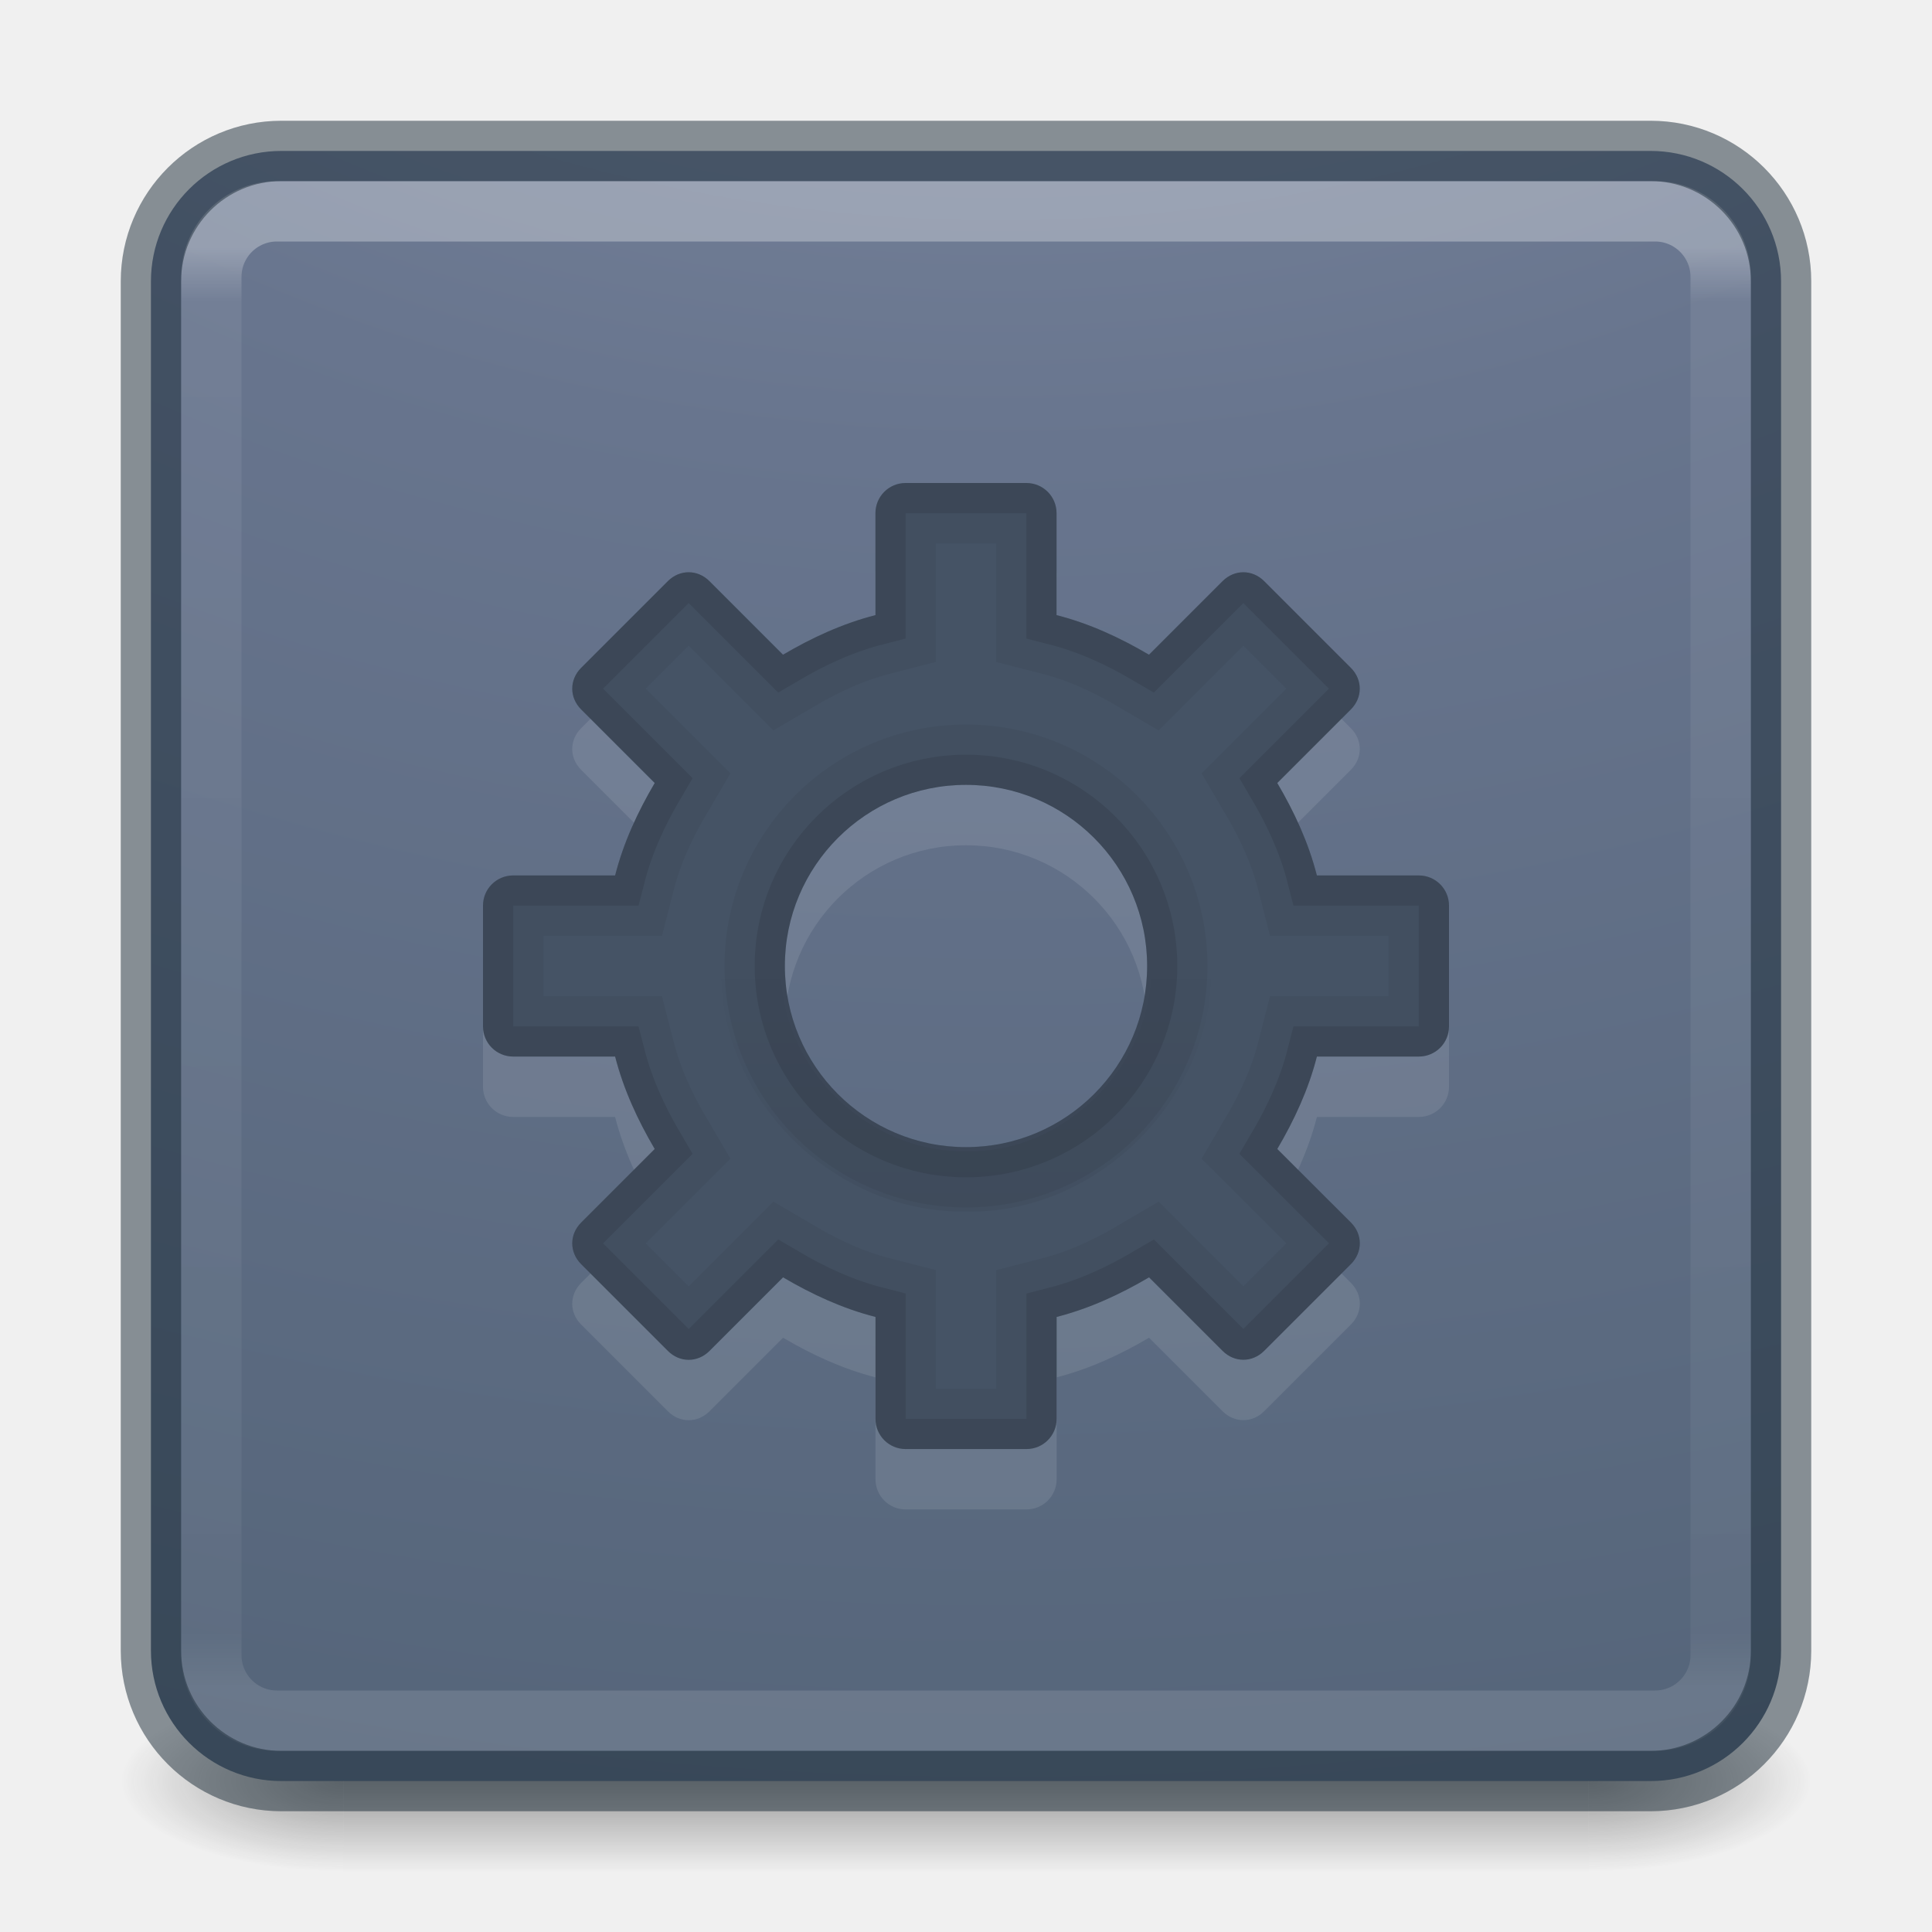
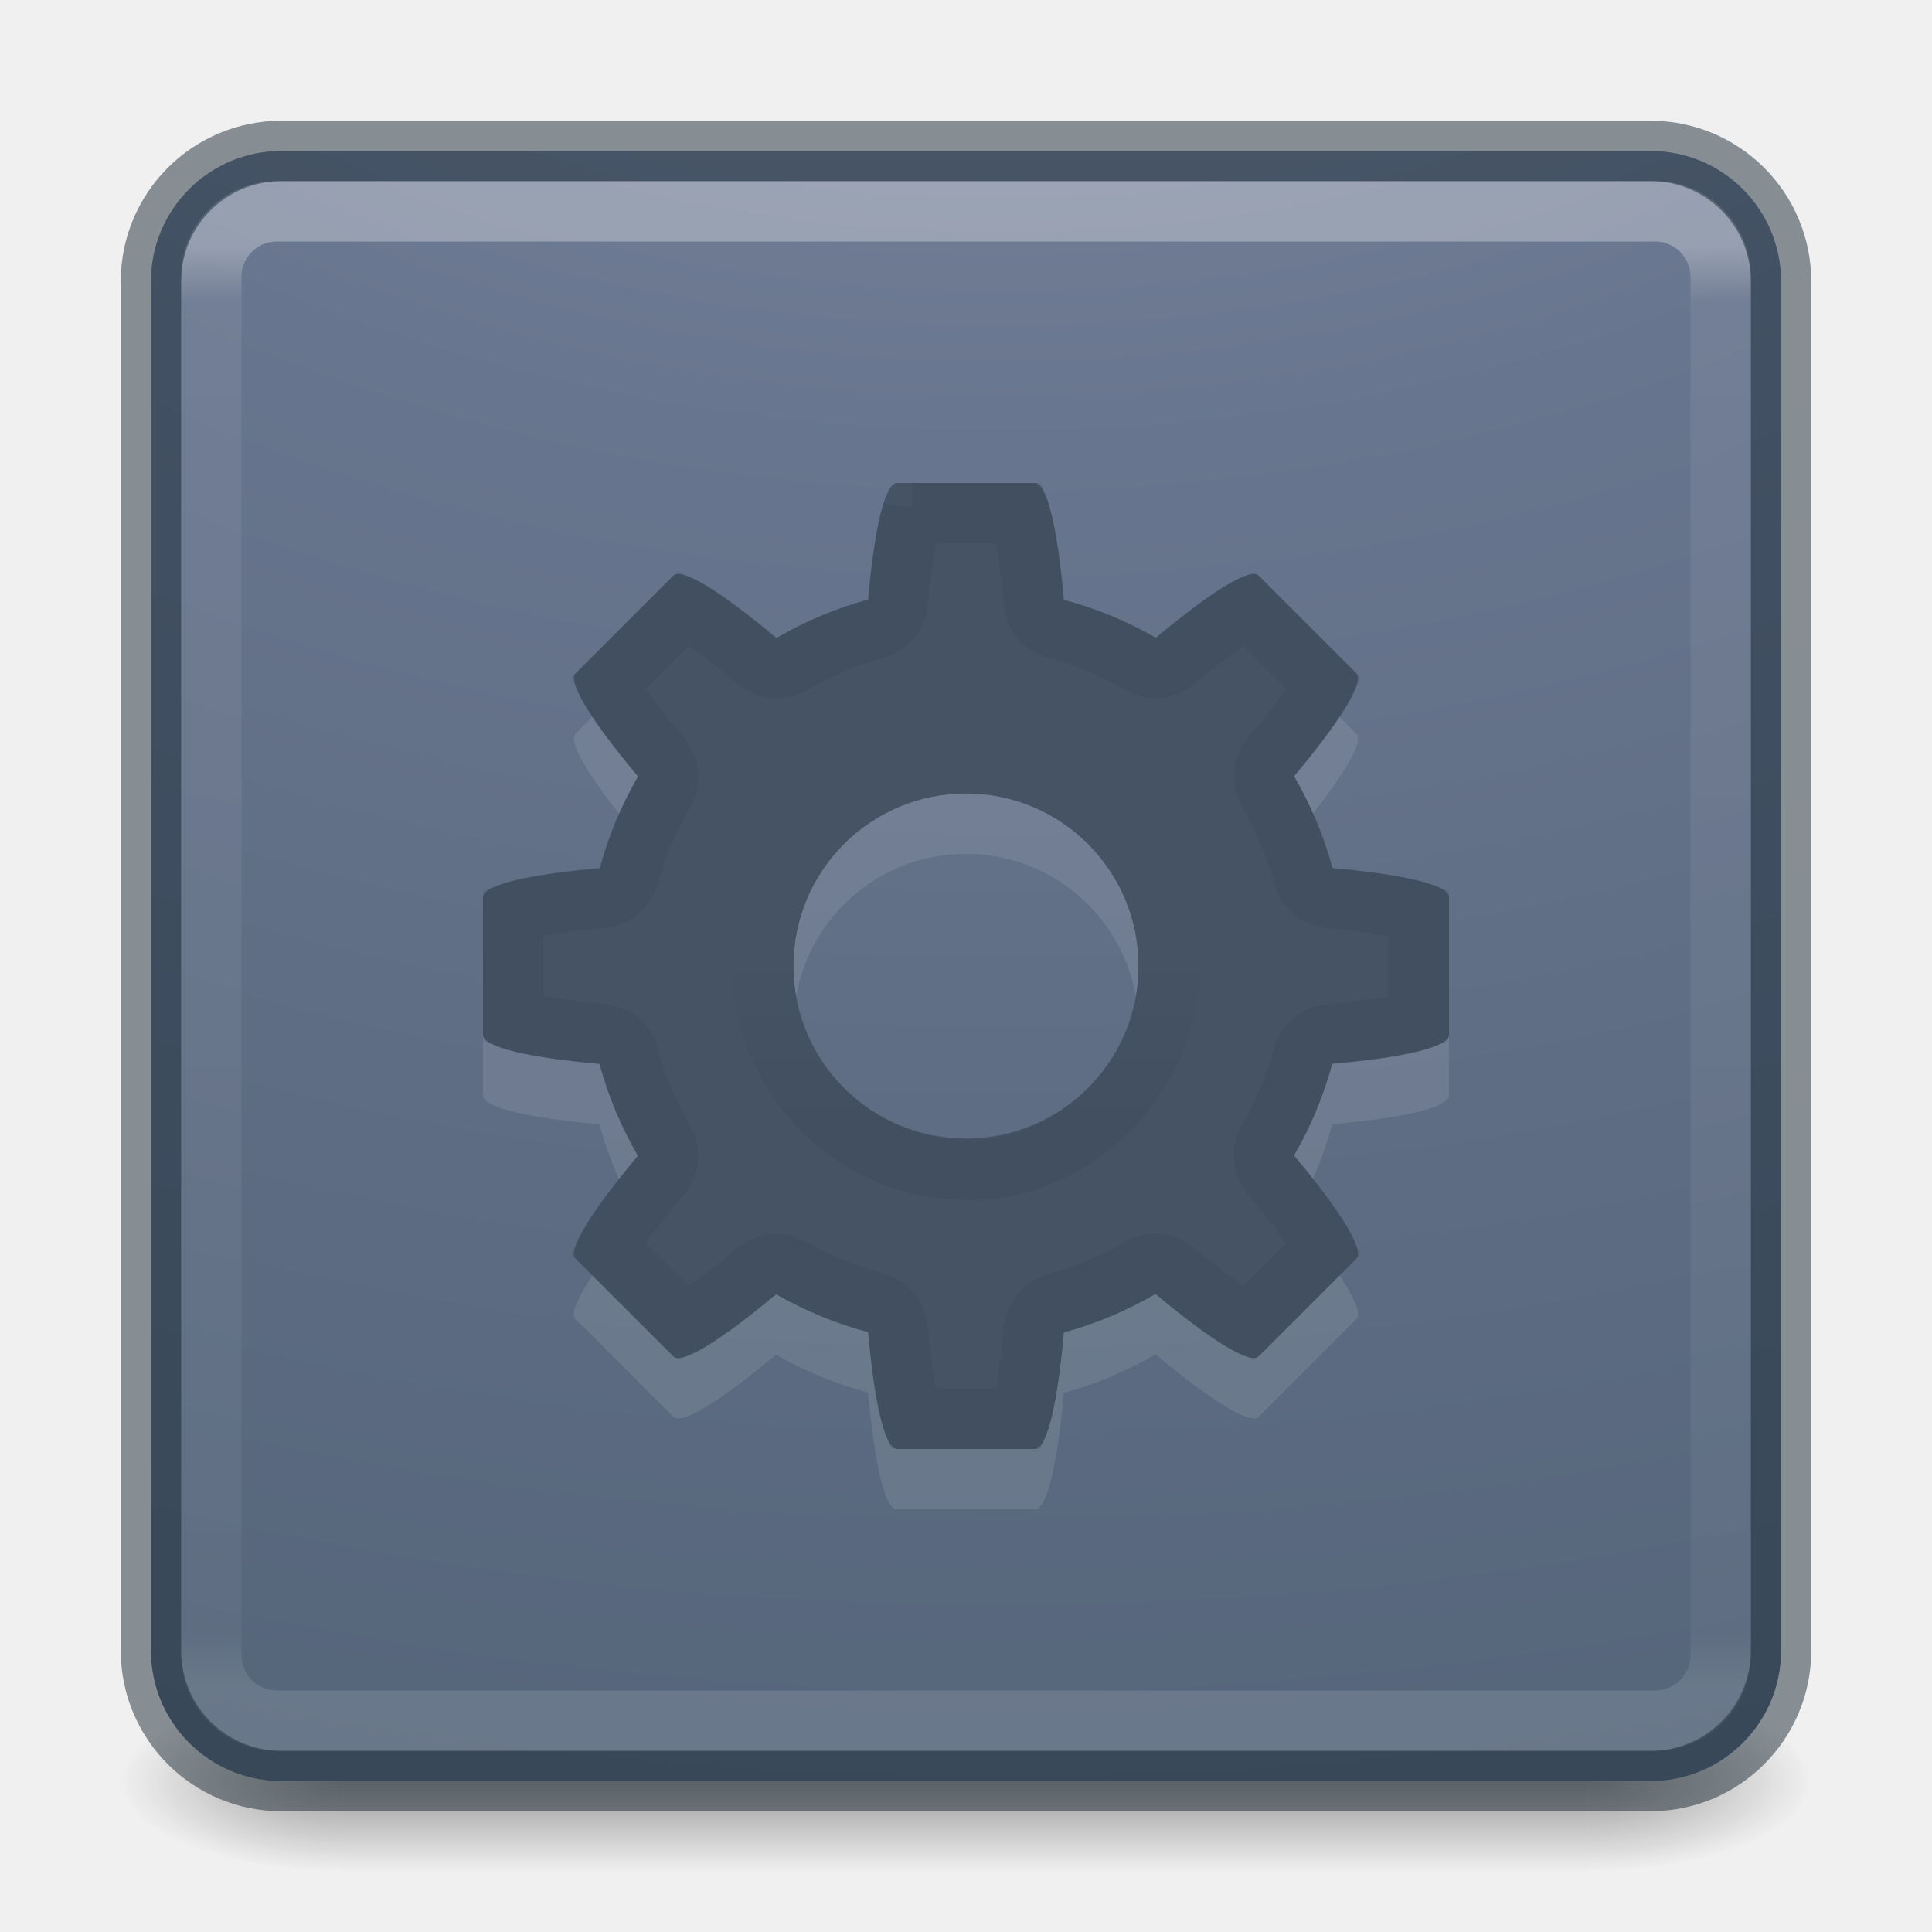
- <svg xmlns="http://www.w3.org/2000/svg" xmlns:xlink="http://www.w3.org/1999/xlink" version="1.1" width="32" height="32" id="svg4588">
+ <svg xmlns="http://www.w3.org/2000/svg" xmlns:xlink="http://www.w3.org/1999/xlink" id="svg4588" height="32" width="32" version="1.1">
  <defs id="defs4590">
-     <linearGradient x1="19.868" y1="13.068" x2="19.868" y2="17.314" id="linearGradient3453" xlink:href="#linearGradient4687" gradientUnits="userSpaceOnUse" gradientTransform="matrix(1,0,0,-1,0,33.00359)" />
    <linearGradient id="linearGradient4687">
-       <stop id="stop4689" style="stop-color:#000000;stop-opacity:1" offset="0" />
-       <stop id="stop4691" style="stop-color:#000000;stop-opacity:0" offset="1" />
+       <stop offset="0" style="stop-color:#000000;stop-opacity:1" id="stop4689" />
+       <stop offset="1" style="stop-color:#000000;stop-opacity:0" id="stop4691" />
    </linearGradient>
-     <linearGradient x1="38.546" y1="6.374" x2="38.546" y2="41.679" id="linearGradient3483" xlink:href="#linearGradient3924-0" gradientUnits="userSpaceOnUse" gradientTransform="matrix(0.6756757,0,0,0.6756757,-0.2162186,-0.2162061)" />
+     <linearGradient gradientTransform="matrix(0.6756757,0,0,0.6756757,-0.2162186,-0.2162061)" gradientUnits="userSpaceOnUse" xlink:href="#linearGradient3924-0" id="linearGradient3483" y2="41.679" x2="38.546" y1="6.374" x1="38.546" />
    <linearGradient id="linearGradient3924-0">
-       <stop id="stop3926-6" style="stop-color:#ffffff;stop-opacity:1" offset="0" />
-       <stop id="stop3928-3" style="stop-color:#ffffff;stop-opacity:0.235" offset="0.038" />
-       <stop id="stop3930-2" style="stop-color:#ffffff;stop-opacity:0.157" offset="0.962" />
-       <stop id="stop3932-62" style="stop-color:#ffffff;stop-opacity:0.392" offset="1" />
+       <stop offset="0" style="stop-color:#ffffff;stop-opacity:1" id="stop3926-6" />
+       <stop offset="0.038" style="stop-color:#ffffff;stop-opacity:0.235" id="stop3928-3" />
+       <stop offset="0.962" style="stop-color:#ffffff;stop-opacity:0.157" id="stop3930-2" />
+       <stop offset="1" style="stop-color:#ffffff;stop-opacity:0.392" id="stop3932-62" />
    </linearGradient>
-     <radialGradient cx="6.73" cy="9.957" r="12.672" fx="6.2" fy="9.957" id="radialGradient4388" xlink:href="#linearGradient2867-449-88-871-390-598-476-591-434-148-57-177-8-3-3-6-4-8-8-8-5" gradientUnits="userSpaceOnUse" gradientTransform="matrix(0,6.575229,-8.07228,0,96.95192,-56.11144)" />
+     <radialGradient gradientTransform="matrix(0,6.575229,-8.07228,0,96.95192,-56.11144)" gradientUnits="userSpaceOnUse" xlink:href="#linearGradient2867-449-88-871-390-598-476-591-434-148-57-177-8-3-3-6-4-8-8-8-5" id="radialGradient4388" fy="9.957" fx="6.2" r="12.672" cy="9.957" cx="6.73" />
    <linearGradient id="linearGradient2867-449-88-871-390-598-476-591-434-148-57-177-8-3-3-6-4-8-8-8-5">
-       <stop id="stop3750-1-0-7-6-6-1-3-9-3" style="stop-color:#919caf;stop-opacity:1" offset="0" />
-       <stop id="stop3752-3-7-4-0-32-8-923-0-7" style="stop-color:#68758e;stop-opacity:1" offset="0.262" />
-       <stop id="stop3754-1-8-5-2-7-6-7-1-9" style="stop-color:#485a6c;stop-opacity:1" offset="0.705" />
-       <stop id="stop3756-1-6-2-6-6-1-96-6-0" style="stop-color:#444c5c;stop-opacity:1" offset="1" />
+       <stop offset="0" style="stop-color:#919caf;stop-opacity:1" id="stop3750-1-0-7-6-6-1-3-9-3" />
+       <stop offset="0.262" style="stop-color:#68758e;stop-opacity:1" id="stop3752-3-7-4-0-32-8-923-0-7" />
+       <stop offset="0.705" style="stop-color:#485a6c;stop-opacity:1" id="stop3754-1-8-5-2-7-6-7-1-9" />
+       <stop offset="1" style="stop-color:#444c5c;stop-opacity:1" id="stop3756-1-6-2-6-6-1-96-6-0" />
    </linearGradient>
-     <radialGradient cx="4.993" cy="43.5" r="2.5" fx="4.993" fy="43.5" id="radialGradient3493" xlink:href="#linearGradient3688-166-749-6" gradientUnits="userSpaceOnUse" gradientTransform="matrix(2.003784,0,0,1.4,27.98813,-17.4)" />
+     <radialGradient gradientTransform="matrix(2.003784,0,0,1.4,27.98813,-17.4)" gradientUnits="userSpaceOnUse" xlink:href="#linearGradient3688-166-749-6" id="radialGradient3493" fy="43.5" fx="4.993" r="2.5" cy="43.5" cx="4.993" />
    <linearGradient id="linearGradient3688-166-749-6">
-       <stop id="stop2883-8" style="stop-color:#181818;stop-opacity:1" offset="0" />
-       <stop id="stop2885-3" style="stop-color:#181818;stop-opacity:0" offset="1" />
+       <stop offset="0" style="stop-color:#181818;stop-opacity:1" id="stop2883-8" />
+       <stop offset="1" style="stop-color:#181818;stop-opacity:0" id="stop2885-3" />
    </linearGradient>
-     <radialGradient cx="4.993" cy="43.5" r="2.5" fx="4.993" fy="43.5" id="radialGradient3495" xlink:href="#linearGradient3688-464-309-7" gradientUnits="userSpaceOnUse" gradientTransform="matrix(2.003784,0,0,1.4,-20.01187,-104.4)" />
+     <radialGradient gradientTransform="matrix(2.003784,0,0,1.4,-20.01187,-104.4)" gradientUnits="userSpaceOnUse" xlink:href="#linearGradient3688-464-309-7" id="radialGradient3495" fy="43.5" fx="4.993" r="2.5" cy="43.5" cx="4.993" />
    <linearGradient id="linearGradient3688-464-309-7">
-       <stop id="stop2889-0" style="stop-color:#181818;stop-opacity:1" offset="0" />
-       <stop id="stop2891-66" style="stop-color:#181818;stop-opacity:0" offset="1" />
+       <stop offset="0" style="stop-color:#181818;stop-opacity:1" id="stop2889-0" />
+       <stop offset="1" style="stop-color:#181818;stop-opacity:0" id="stop2891-66" />
    </linearGradient>
-     <linearGradient x1="25.058" y1="47.028" x2="25.058" y2="39.999" id="linearGradient3497" xlink:href="#linearGradient3702-501-757-3" gradientUnits="userSpaceOnUse" />
+     <linearGradient gradientUnits="userSpaceOnUse" xlink:href="#linearGradient3702-501-757-3" id="linearGradient3497" y2="39.999" x2="25.058" y1="47.028" x1="25.058" />
    <linearGradient id="linearGradient3702-501-757-3">
-       <stop id="stop2895-3" style="stop-color:#181818;stop-opacity:0" offset="0" />
-       <stop id="stop2897-28" style="stop-color:#181818;stop-opacity:1" offset="0.5" />
-       <stop id="stop2899-8" style="stop-color:#181818;stop-opacity:0" offset="1" />
+       <stop offset="0" style="stop-color:#181818;stop-opacity:0" id="stop2895-3" />
+       <stop offset="0.5" style="stop-color:#181818;stop-opacity:1" id="stop2897-28" />
+       <stop offset="1" style="stop-color:#181818;stop-opacity:0" id="stop2899-8" />
    </linearGradient>
-     <clipPath clipPathUnits="userSpaceOnUse" id="clipPath8125">
-       <path style="color:#000000;display:inline;overflow:visible;visibility:visible;fill:#000000;fill-opacity:1;fill-rule:nonzero;stroke:none;stroke-width:2;stroke-miterlimit:4;stroke-dasharray:none;stroke-opacity:1;marker:none;enable-background:accumulate" id="path8127" d="m 15,8 c -0.277,0 -0.5,0.223 -0.5,0.5 l 0,1.688 c -0.549,0.141 -1.055,0.376 -1.531,0.656 L 11.75,9.625 c -0.196,-0.196 -0.492,-0.196 -0.688,0 L 9.625,11.062 c -0.196,0.196 -0.196,0.492 0,0.688 l 1.219,1.219 C 10.564,13.445 10.328,13.951 10.188,14.5 L 8.5,14.5 C 8.223,14.5 8,14.723 8,15 l 0,2 c 0,0.277 0.223,0.5 0.5,0.5 l 1.688,0 c 0.141,0.549 0.376,1.055 0.656,1.531 L 9.625,20.25 c -0.196,0.196 -0.196,0.492 0,0.688 l 1.438,1.438 c 0.196,0.196 0.492,0.196 0.688,0 l 1.219,-1.219 c 0.476,0.28 0.983,0.516 1.531,0.656 l 0,1.688 c 0,0.277 0.223,0.5 0.5,0.5 l 2,0 c 0.277,0 0.5,-0.223 0.5,-0.5 l 0,-1.688 c 0.549,-0.141 1.055,-0.376 1.531,-0.656 L 20.25,22.375 c 0.196,0.196 0.492,0.196 0.688,0 l 1.438,-1.438 c 0.196,-0.196 0.196,-0.492 0,-0.688 L 21.156,19.031 C 21.436,18.555 21.672,18.049 21.812,17.5 l 1.688,0 c 0.277,0 0.5,-0.223 0.5,-0.5 l 0,-2 c 0,-0.277 -0.223,-0.5 -0.5,-0.5 l -1.688,0 C 21.672,13.951 21.436,13.445 21.156,12.969 L 22.375,11.75 c 0.196,-0.196 0.196,-0.492 0,-0.688 L 20.938,9.625 c -0.196,-0.196 -0.492,-0.196 -0.688,0 l -1.219,1.219 C 18.555,10.564 18.049,10.328 17.5,10.188 l 0,-1.688 c 0,-0.277 -0.223,-0.5 -0.5,-0.5 l -2,0 z M 16,13 c 1.657,0 3,1.343 3,3 0,1.657 -1.343,3 -3,3 -1.657,0 -3,-1.343 -3,-3 0,-1.657 1.343,-3 3,-3 z" />
-     </clipPath>
+     <linearGradient x1="30.213" y1="21.417" x2="30.213" y2="25.361" id="linearGradient3143" xlink:href="#linearGradient4687" gradientUnits="userSpaceOnUse" gradientTransform="matrix(0.7473457,0,0,-0.7482173,-1.935797,34.71217)" />
  </defs>
-   <g style="display:inline" id="g2036-2" transform="matrix(0.6999997,0,0,0.3333336,-0.8000002,15.33333)">
-     <g style="opacity:0.4" id="g3712-3" transform="matrix(1.052632,0,0,1.285713,-1.263158,-13.42854)">
-       <rect style="fill:url(#radialGradient3493);fill-opacity:1;stroke:none" id="rect2801-0" y="40" x="38" height="7" width="5" />
-       <rect style="fill:url(#radialGradient3495);fill-opacity:1;stroke:none" id="rect3696-2" transform="scale(-1,-1)" y="-47" x="-10" height="7" width="5" />
-       <rect style="fill:url(#linearGradient3497);fill-opacity:1;stroke:none" id="rect3700-1" y="40" x="10" height="7" width="28" />
+   <g transform="matrix(0.6999997,0,0,0.3333336,-0.8000002,15.33333)" id="g2036-2" style="display:inline">
+     <g transform="matrix(1.052632,0,0,1.285713,-1.263158,-13.42854)" id="g3712-3" style="opacity:0.4">
+       <rect width="5" height="7" x="38" y="40" id="rect2801-0" style="fill:url(#radialGradient3493);fill-opacity:1;stroke:none" />
+       <rect width="5" height="7" x="-10" y="-47" transform="scale(-1,-1)" id="rect3696-2" style="fill:url(#radialGradient3495);fill-opacity:1;stroke:none" />
+       <rect width="28" height="7" x="10" y="40" id="rect3700-1" style="fill:url(#linearGradient3497);fill-opacity:1;stroke:none" />
    </g>
  </g>
-   <rect style="color:#000000;display:inline;overflow:visible;visibility:visible;fill:url(#radialGradient4388);fill-opacity:1;fill-rule:nonzero;stroke:none;stroke-width:1;marker:none;enable-background:accumulate" id="rect5505" y="2.5" x="2.5" ry="2.16" rx="2.16" height="27" width="27" />
-   <rect style="opacity:0.3;fill:none;stroke:url(#linearGradient3483);stroke-width:1;stroke-linecap:round;stroke-linejoin:round;stroke-miterlimit:4;stroke-dasharray:none;stroke-dashoffset:0;stroke-opacity:1" id="rect6741-7-4" y="3.5" x="3.5" ry="1.087" rx="1.087" height="25" width="25" />
-   <rect style="color:#000000;display:inline;overflow:visible;visibility:visible;opacity:0.5;fill:none;stroke:#1c2c38;stroke-width:1;stroke-linecap:round;stroke-linejoin:round;stroke-miterlimit:4;stroke-dasharray:none;stroke-dashoffset:0;stroke-opacity:1;marker:none;enable-background:accumulate" id="rect5505-6" y="2.5" x="2.5" ry="2.16" rx="2.16" height="27" width="27" />
-   <path style="color:#000000;display:inline;overflow:visible;visibility:visible;opacity:0.1;fill:#ffffff;fill-opacity:1;fill-rule:nonzero;stroke:none;stroke-width:1;marker:none;enable-background:accumulate" id="path3575-5-3" d="M 15,9 C 14.723,9 14.5,9.223 14.5,9.5 l 0,1.688 c -0.549,0.141 -1.055,0.376 -1.531,0.656 L 11.75,10.625 c -0.196,-0.196 -0.492,-0.196 -0.688,0 L 9.625,12.062 c -0.196,0.196 -0.196,0.492 0,0.688 l 1.219,1.219 C 10.564,14.445 10.328,14.951 10.188,15.5 L 8.5,15.5 C 8.223,15.5 8,15.723 8,16 l 0,2 c 0,0.277 0.223,0.5 0.5,0.5 l 1.688,0 c 0.141,0.549 0.376,1.055 0.656,1.531 L 9.625,21.25 c -0.196,0.196 -0.196,0.492 0,0.688 l 1.438,1.438 c 0.196,0.196 0.492,0.196 0.688,0 l 1.219,-1.219 c 0.476,0.28 0.983,0.516 1.531,0.656 l 0,1.688 c 0,0.277 0.223,0.5 0.5,0.5 l 2,0 c 0.277,0 0.5,-0.223 0.5,-0.5 l 0,-1.688 c 0.549,-0.141 1.055,-0.376 1.531,-0.656 L 20.25,23.375 c 0.196,0.196 0.492,0.196 0.688,0 l 1.438,-1.438 c 0.196,-0.196 0.196,-0.492 0,-0.688 L 21.156,20.031 C 21.436,19.555 21.672,19.049 21.812,18.5 l 1.688,0 c 0.277,0 0.5,-0.223 0.5,-0.5 l 0,-2 c 0,-0.277 -0.223,-0.5 -0.5,-0.5 l -1.688,0 C 21.672,14.951 21.436,14.445 21.156,13.969 L 22.375,12.75 c 0.196,-0.196 0.196,-0.492 0,-0.688 L 20.938,10.625 c -0.196,-0.196 -0.492,-0.196 -0.688,0 l -1.219,1.219 C 18.555,11.564 18.049,11.328 17.5,11.188 L 17.5,9.5 C 17.5,9.223 17.277,9 17,9 l -2,0 z M 16,14 c 1.657,0 3,1.343 3,3 0,1.657 -1.343,3 -3,3 -1.657,0 -3,-1.343 -3,-3 0,-1.657 1.343,-3 3,-3 z" />
-   <path style="color:#000000;display:inline;overflow:visible;visibility:visible;fill:#455365;fill-opacity:1;fill-rule:nonzero;stroke:none;stroke-width:1;marker:none;enable-background:accumulate" id="path3575-5" d="m 15,8 c -0.277,0 -0.5,0.223 -0.5,0.5 l 0,1.688 c -0.549,0.141 -1.055,0.376 -1.531,0.656 L 11.75,9.625 c -0.196,-0.196 -0.492,-0.196 -0.688,0 L 9.625,11.062 c -0.196,0.196 -0.196,0.492 0,0.688 l 1.219,1.219 C 10.564,13.445 10.328,13.951 10.188,14.5 L 8.5,14.5 C 8.223,14.5 8,14.723 8,15 l 0,2 c 0,0.277 0.223,0.5 0.5,0.5 l 1.688,0 c 0.141,0.549 0.376,1.055 0.656,1.531 L 9.625,20.25 c -0.196,0.196 -0.196,0.492 0,0.688 l 1.438,1.438 c 0.196,0.196 0.492,0.196 0.688,0 l 1.219,-1.219 c 0.476,0.28 0.983,0.516 1.531,0.656 l 0,1.688 c 0,0.277 0.223,0.5 0.5,0.5 l 2,0 c 0.277,0 0.5,-0.223 0.5,-0.5 l 0,-1.688 c 0.549,-0.141 1.055,-0.376 1.531,-0.656 L 20.25,22.375 c 0.196,0.196 0.492,0.196 0.688,0 l 1.438,-1.438 c 0.196,-0.196 0.196,-0.492 0,-0.688 L 21.156,19.031 C 21.436,18.555 21.672,18.049 21.812,17.5 l 1.688,0 c 0.277,0 0.5,-0.223 0.5,-0.5 l 0,-2 c 0,-0.277 -0.223,-0.5 -0.5,-0.5 l -1.688,0 C 21.672,13.951 21.436,13.445 21.156,12.969 L 22.375,11.75 c 0.196,-0.196 0.196,-0.492 0,-0.688 L 20.938,9.625 c -0.196,-0.196 -0.492,-0.196 -0.688,0 l -1.219,1.219 C 18.555,10.564 18.049,10.328 17.5,10.188 l 0,-1.688 c 0,-0.277 -0.223,-0.5 -0.5,-0.5 l -2,0 z M 16,13 c 1.657,0 3,1.343 3,3 0,1.657 -1.343,3 -3,3 -1.657,0 -3,-1.343 -3,-3 0,-1.657 1.343,-3 3,-3 z" />
-   <path style="color:#000000;display:inline;overflow:visible;visibility:visible;opacity:0.05;fill:none;stroke:url(#linearGradient3453);stroke-width:1;stroke-linejoin:round;stroke-miterlimit:4;stroke-dasharray:none;stroke-opacity:1;marker:none;enable-background:accumulate" id="path4685" d="m 16,19.566 c 1.937,0.053 3.663,-1.72 3.561,-3.654 0.004,-1.939 -1.815,-3.616 -3.745,-3.466 -1.939,0.045 -3.567,1.907 -3.369,3.832 0.104,1.811 1.739,3.323 3.552,3.288 z" />
-   <path d="m 15,8 c -0.277,0 -0.5,0.223 -0.5,0.5 l 0,1.688 c -0.549,0.141 -1.055,0.376 -1.531,0.656 L 11.75,9.625 c -0.196,-0.196 -0.492,-0.196 -0.688,0 L 9.625,11.062 c -0.196,0.196 -0.196,0.492 0,0.688 l 1.219,1.219 C 10.564,13.445 10.328,13.951 10.188,14.5 L 8.5,14.5 C 8.223,14.5 8,14.723 8,15 l 0,2 c 0,0.277 0.223,0.5 0.5,0.5 l 1.688,0 c 0.141,0.549 0.376,1.055 0.656,1.531 L 9.625,20.25 c -0.196,0.196 -0.196,0.492 0,0.688 l 1.438,1.438 c 0.196,0.196 0.492,0.196 0.688,0 l 1.219,-1.219 c 0.476,0.28 0.983,0.516 1.531,0.656 l 0,1.688 c 0,0.277 0.223,0.5 0.5,0.5 l 2,0 c 0.277,0 0.5,-0.223 0.5,-0.5 l 0,-1.688 c 0.549,-0.141 1.055,-0.376 1.531,-0.656 L 20.25,22.375 c 0.196,0.196 0.492,0.196 0.688,0 l 1.438,-1.438 c 0.196,-0.196 0.196,-0.492 0,-0.688 L 21.156,19.031 C 21.436,18.555 21.672,18.049 21.812,17.5 l 1.688,0 c 0.277,0 0.5,-0.223 0.5,-0.5 l 0,-2 c 0,-0.277 -0.223,-0.5 -0.5,-0.5 l -1.688,0 C 21.672,13.951 21.436,13.445 21.156,12.969 L 22.375,11.75 c 0.196,-0.196 0.196,-0.492 0,-0.688 L 20.938,9.625 c -0.196,-0.196 -0.492,-0.196 -0.688,0 l -1.219,1.219 C 18.555,10.564 18.049,10.328 17.5,10.188 l 0,-1.688 c 0,-0.277 -0.223,-0.5 -0.5,-0.5 l -2,0 z M 16,13 c 1.657,0 3,1.343 3,3 0,1.657 -1.343,3 -3,3 -1.657,0 -3,-1.343 -3,-3 0,-1.657 1.343,-3 3,-3 z" id="path8121" style="color:#000000;display:inline;overflow:visible;visibility:visible;fill:none;fill-opacity:1;fill-rule:nonzero;stroke:#000000;stroke-width:2;marker:none;enable-background:accumulate;stroke-opacity:1;stroke-miterlimit:4;stroke-dasharray:none;opacity:0.05" clip-path="url(#clipPath8125)" />
-   <path clip-path="url(#clipPath8125)" style="color:#000000;display:inline;overflow:visible;visibility:visible;fill:none;fill-opacity:1;fill-rule:nonzero;stroke:#000000;stroke-width:1;marker:none;enable-background:accumulate;stroke-opacity:1;stroke-miterlimit:4;stroke-dasharray:none;opacity:0.1" id="path8129" d="m 15,8 c -0.277,0 -0.5,0.223 -0.5,0.5 l 0,1.688 c -0.549,0.141 -1.055,0.376 -1.531,0.656 L 11.75,9.625 c -0.196,-0.196 -0.492,-0.196 -0.688,0 L 9.625,11.062 c -0.196,0.196 -0.196,0.492 0,0.688 l 1.219,1.219 C 10.564,13.445 10.328,13.951 10.188,14.5 L 8.5,14.5 C 8.223,14.5 8,14.723 8,15 l 0,2 c 0,0.277 0.223,0.5 0.5,0.5 l 1.688,0 c 0.141,0.549 0.376,1.055 0.656,1.531 L 9.625,20.25 c -0.196,0.196 -0.196,0.492 0,0.688 l 1.438,1.438 c 0.196,0.196 0.492,0.196 0.688,0 l 1.219,-1.219 c 0.476,0.28 0.983,0.516 1.531,0.656 l 0,1.688 c 0,0.277 0.223,0.5 0.5,0.5 l 2,0 c 0.277,0 0.5,-0.223 0.5,-0.5 l 0,-1.688 c 0.549,-0.141 1.055,-0.376 1.531,-0.656 L 20.25,22.375 c 0.196,0.196 0.492,0.196 0.688,0 l 1.438,-1.438 c 0.196,-0.196 0.196,-0.492 0,-0.688 L 21.156,19.031 C 21.436,18.555 21.672,18.049 21.812,17.5 l 1.688,0 c 0.277,0 0.5,-0.223 0.5,-0.5 l 0,-2 c 0,-0.277 -0.223,-0.5 -0.5,-0.5 l -1.688,0 C 21.672,13.951 21.436,13.445 21.156,12.969 L 22.375,11.75 c 0.196,-0.196 0.196,-0.492 0,-0.688 L 20.938,9.625 c -0.196,-0.196 -0.492,-0.196 -0.688,0 l -1.219,1.219 C 18.555,10.564 18.049,10.328 17.5,10.188 l 0,-1.688 c 0,-0.277 -0.223,-0.5 -0.5,-0.5 l -2,0 z M 16,13 c 1.657,0 3,1.343 3,3 0,1.657 -1.343,3 -3,3 -1.657,0 -3,-1.343 -3,-3 0,-1.657 1.343,-3 3,-3 z" />
+   <rect width="27" height="27" rx="2.16" ry="2.16" x="2.5" y="2.5" id="rect5505" style="color:#000000;display:inline;overflow:visible;visibility:visible;fill:url(#radialGradient4388);fill-opacity:1;fill-rule:nonzero;stroke:none;stroke-width:1;marker:none;enable-background:accumulate" />
+   <rect width="25" height="25" rx="1.087" ry="1.087" x="3.5" y="3.5" id="rect6741-7-4" style="opacity:0.3;fill:none;stroke:url(#linearGradient3483);stroke-width:1;stroke-linecap:round;stroke-linejoin:round;stroke-miterlimit:4;stroke-dasharray:none;stroke-dashoffset:0;stroke-opacity:1" />
+   <rect width="27" height="27" rx="2.16" ry="2.16" x="2.5" y="2.5" id="rect5505-6" style="color:#000000;display:inline;overflow:visible;visibility:visible;opacity:0.5;fill:none;stroke:#1c2c38;stroke-width:1;stroke-linecap:round;stroke-linejoin:round;stroke-miterlimit:4;stroke-dasharray:none;stroke-dashoffset:0;stroke-opacity:1;marker:none;enable-background:accumulate" />
+   <path style="color:#000000;clip-rule:nonzero;display:inline;overflow:visible;visibility:visible;opacity:0.1;isolation:auto;mix-blend-mode:normal;color-interpolation:sRGB;color-interpolation-filters:linearRGB;solid-color:#000000;solid-opacity:1;fill:#ffffff;fill-opacity:1;fill-rule:nonzero;stroke:none;stroke-width:1;stroke-linecap:butt;stroke-linejoin:miter;stroke-miterlimit:4;stroke-dasharray:none;stroke-dashoffset:0;stroke-opacity:1;marker:none;color-rendering:auto;image-rendering:auto;shape-rendering:auto;text-rendering:auto;enable-background:accumulate;filter-blend-mode:normal;filter-gaussianBlur-deviation:0" d="m 14.857,9 c -0.206,0 -0.377,0.794 -0.478,1.93 a 6.286,6.286 0 0 0 -1.519,0.638 c -0.877,-0.735 -1.563,-1.179 -1.709,-1.033 l -1.617,1.617 c -0.146,0.146 0.298,0.831 1.033,1.709 a 6.286,6.286 0 0 0 -0.633,1.519 c -1.138,0.101 -1.935,0.272 -1.935,0.478 l 0,2.286 c 0,0.206 0.794,0.377 1.93,0.478 a 6.286,6.286 0 0 0 0.636,1.522 c -0.734,0.876 -1.177,1.56 -1.031,1.705 l 1.617,1.617 c 0.146,0.146 0.828,-0.297 1.703,-1.029 a 6.286,6.286 0 0 0 1.525,0.628 C 14.48,24.203 14.651,25 14.857,25 l 2.286,0 c 0.206,0 0.377,-0.794 0.478,-1.93 a 6.286,6.286 0 0 0 1.519,-0.638 c 0.877,0.735 1.563,1.179 1.709,1.033 l 1.617,-1.617 c 0.146,-0.146 -0.298,-0.831 -1.033,-1.709 a 6.286,6.286 0 0 0 0.633,-1.519 C 23.203,18.52 24,18.349 24,18.143 l 0,-2.286 c 0,-0.206 -0.794,-0.377 -1.93,-0.478 a 6.286,6.286 0 0 0 -0.636,-1.522 c 0.734,-0.876 1.177,-1.56 1.031,-1.705 l -1.617,-1.617 c -0.146,-0.146 -0.828,0.297 -1.703,1.029 A 6.286,6.286 0 0 0 17.621,10.935 C 17.52,9.797 17.349,9 17.143,9 L 14.857,9 Z M 16,14.143 A 2.857,2.857 0 0 1 18.857,17 2.857,2.857 0 0 1 16,19.857 2.857,2.857 0 0 1 13.143,17 2.857,2.857 0 0 1 16,14.143 Z" id="path4690-6" />
+   <path style="color:#000000;clip-rule:nonzero;display:inline;overflow:visible;visibility:visible;opacity:1;isolation:auto;mix-blend-mode:normal;color-interpolation:sRGB;color-interpolation-filters:linearRGB;solid-color:#000000;solid-opacity:1;fill:#455365;fill-opacity:1;fill-rule:nonzero;stroke:none;stroke-width:1;stroke-linecap:butt;stroke-linejoin:miter;stroke-miterlimit:4;stroke-dasharray:none;stroke-dashoffset:0;stroke-opacity:1;marker:none;color-rendering:auto;image-rendering:auto;shape-rendering:auto;text-rendering:auto;enable-background:accumulate;filter-blend-mode:normal;filter-gaussianBlur-deviation:0" d="m 14.857,8 c -0.206,0 -0.377,0.794 -0.478,1.93 A 6.286,6.286 0 0 0 12.86,10.568 C 11.983,9.833 11.298,9.389 11.152,9.535 L 9.535,11.152 c -0.146,0.146 0.298,0.831 1.033,1.709 a 6.286,6.286 0 0 0 -0.633,1.519 c -1.138,0.101 -1.935,0.272 -1.935,0.478 l 0,2.286 c 0,0.206 0.794,0.377 1.93,0.478 a 6.286,6.286 0 0 0 0.636,1.522 c -0.734,0.876 -1.177,1.56 -1.031,1.705 l 1.617,1.617 c 0.146,0.146 0.828,-0.297 1.703,-1.029 a 6.286,6.286 0 0 0 1.525,0.628 C 14.48,23.203 14.651,24 14.857,24 l 2.286,0 c 0.206,0 0.377,-0.794 0.478,-1.93 a 6.286,6.286 0 0 0 1.519,-0.638 c 0.877,0.735 1.563,1.179 1.709,1.033 l 1.617,-1.617 c 0.146,-0.146 -0.298,-0.831 -1.033,-1.709 a 6.286,6.286 0 0 0 0.633,-1.519 C 23.203,17.52 24,17.349 24,17.143 l 0,-2.286 c 0,-0.206 -0.794,-0.377 -1.93,-0.478 a 6.286,6.286 0 0 0 -0.636,-1.522 c 0.734,-0.876 1.177,-1.56 1.031,-1.705 L 20.848,9.535 C 20.703,9.389 20.02,9.831 19.145,10.564 A 6.286,6.286 0 0 0 17.621,9.935 C 17.52,8.797 17.349,8 17.143,8 l -2.286,0 z M 16,13.143 A 2.857,2.857 0 0 1 18.857,16 2.857,2.857 0 0 1 16,18.857 2.857,2.857 0 0 1 13.143,16 2.857,2.857 0 0 1 16,13.143 Z" id="path4690" />
+   <path style="display:inline;overflow:visible;visibility:visible;opacity:0.05;fill:none;stroke:url(#linearGradient3143);stroke-width:1;stroke-miterlimit:4;stroke-dasharray:none;stroke-opacity:1;marker:none;enable-background:accumulate" id="path4309" d="m 16.001,19.374 c 1.982,0.058 3.687,-1.922 3.324,-3.877 -0.247,-1.964 -2.445,-3.357 -4.32,-2.704 -1.841,0.522 -2.906,2.772 -2.101,4.521 0.508,1.223 1.77,2.075 3.097,2.061 z" />
+   <path transform="matrix(0.9992194,0,0,0.9992194,0.01248972,0.01249044)" d="m 15.109,8.494 c -0.018,0.052 -0.031,0.077 -0.051,0.16 -0.071,0.299 -0.138,0.765 -0.188,1.318 A 0.494,0.494 0 0 1 14.51,10.406 c -0.49,0.134 -0.959,0.331 -1.398,0.588 a 0.494,0.494 0 0 1 -0.566,-0.047 c -0.428,-0.358 -0.809,-0.645 -1.072,-0.807 -0.073,-0.045 -0.099,-0.054 -0.148,-0.078 L 10.062,11.324 c 0.024,0.049 0.033,0.076 0.078,0.148 0.162,0.263 0.448,0.645 0.807,1.072 a 0.494,0.494 0 0 1 0.049,0.564 c -0.255,0.439 -0.452,0.909 -0.584,1.398 a 0.494,0.494 0 0 1 -0.434,0.363 c -0.555,0.049 -1.024,0.116 -1.324,0.188 -0.083,0.02 -0.108,0.033 -0.16,0.051 l 0,1.781 c 0.052,0.018 0.077,0.031 0.16,0.051 0.299,0.071 0.765,0.138 1.318,0.188 a 0.494,0.494 0 0 1 0.434,0.363 c 0.133,0.491 0.329,0.962 0.586,1.402 a 0.494,0.494 0 0 1 -0.047,0.564 c -0.358,0.427 -0.643,0.806 -0.805,1.068 -0.044,0.072 -0.054,0.1 -0.078,0.148 l 1.26,1.26 c 0.049,-0.024 0.077,-0.032 0.148,-0.076 0.262,-0.162 0.642,-0.446 1.068,-0.803 a 0.494,0.494 0 0 1 0.562,-0.049 c 0.441,0.254 0.913,0.45 1.404,0.58 a 0.494,0.494 0 0 1 0.365,0.434 c 0.049,0.555 0.116,1.024 0.188,1.324 0.02,0.083 0.033,0.108 0.051,0.16 l 1.781,0 c 0.018,-0.052 0.031,-0.077 0.051,-0.16 0.071,-0.299 0.138,-0.765 0.188,-1.318 a 0.494,0.494 0 0 1 0.361,-0.434 c 0.49,-0.134 0.959,-0.331 1.398,-0.588 a 0.494,0.494 0 0 1 0.566,0.047 c 0.428,0.358 0.809,0.645 1.072,0.807 0.073,0.045 0.099,0.054 0.148,0.078 L 21.938,20.676 c -0.024,-0.049 -0.033,-0.076 -0.078,-0.148 -0.162,-0.263 -0.448,-0.645 -0.807,-1.072 a 0.494,0.494 0 0 1 -0.049,-0.564 c 0.255,-0.439 0.452,-0.909 0.584,-1.398 a 0.494,0.494 0 0 1 0.434,-0.363 c 0.555,-0.049 1.024,-0.116 1.324,-0.188 0.083,-0.02 0.108,-0.033 0.16,-0.051 l 0,-1.781 c -0.052,-0.018 -0.077,-0.031 -0.16,-0.051 -0.299,-0.071 -0.765,-0.138 -1.318,-0.188 A 0.494,0.494 0 0 1 21.594,14.508 C 21.461,14.017 21.264,13.546 21.008,13.105 a 0.494,0.494 0 0 1 0.047,-0.564 c 0.358,-0.427 0.643,-0.806 0.805,-1.068 0.044,-0.072 0.054,-0.1 0.078,-0.148 l -1.26,-1.26 c -0.049,0.024 -0.077,0.032 -0.148,0.076 -0.262,0.162 -0.642,0.446 -1.068,0.803 a 0.494,0.494 0 0 1 -0.562,0.049 C 18.457,10.738 17.985,10.542 17.494,10.412 A 0.494,0.494 0 0 1 17.129,9.979 c -0.049,-0.555 -0.116,-1.024 -0.188,-1.324 -0.02,-0.083 -0.033,-0.108 -0.051,-0.16 l -1.781,0 z" id="path4424" style="color:#000000;clip-rule:nonzero;display:inline;overflow:visible;visibility:visible;opacity:0.05;isolation:auto;mix-blend-mode:normal;color-interpolation:sRGB;color-interpolation-filters:linearRGB;solid-color:#000000;solid-opacity:1;fill:none;fill-opacity:1;fill-rule:nonzero;stroke:#000000;stroke-width:1.001;stroke-linecap:butt;stroke-linejoin:miter;stroke-miterlimit:4;stroke-dasharray:none;stroke-dashoffset:0;stroke-opacity:1;marker:none;color-rendering:auto;image-rendering:auto;shape-rendering:auto;text-rendering:auto;enable-background:accumulate" />
</svg>
